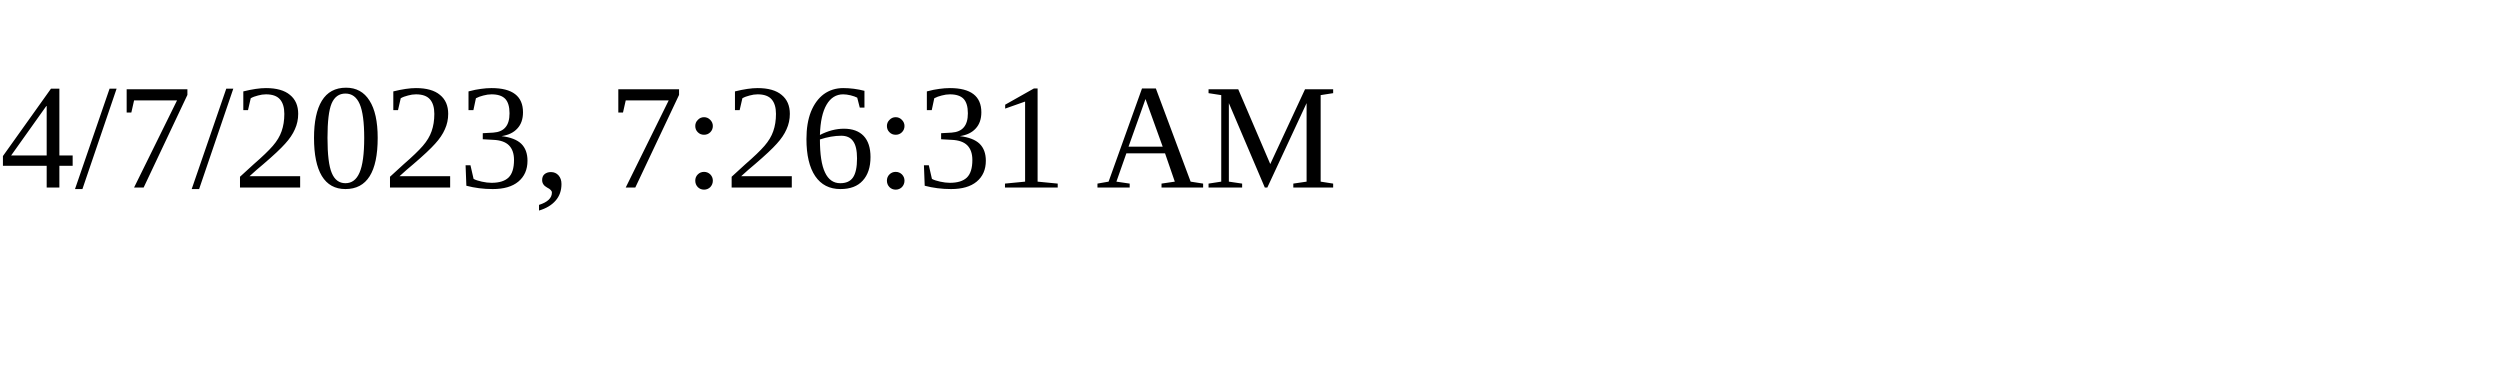
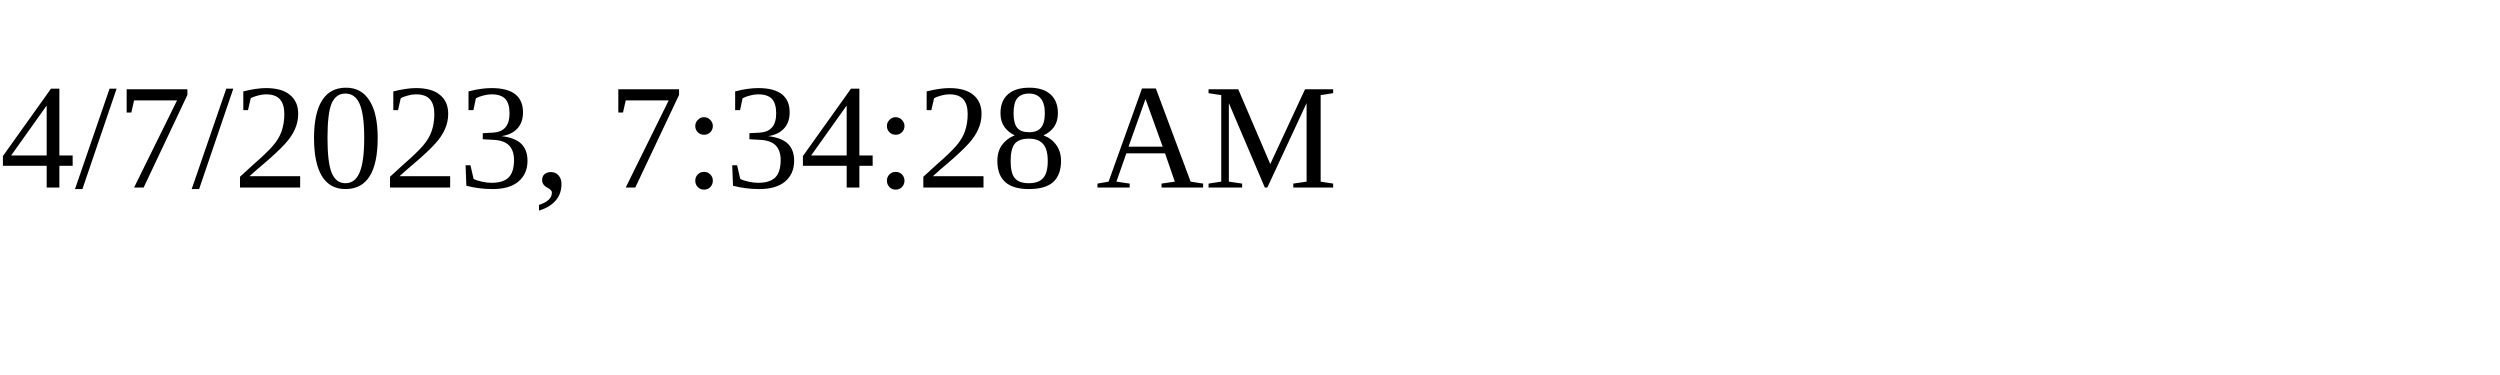
<svg xmlns="http://www.w3.org/2000/svg" height="30" width="200">
-   <text x="0" y="15">4/7/2023, 7:26:31 AM</text>
+   <text x="0" y="15">4/7/2023, 7:34:28 AM</text>
</svg>
